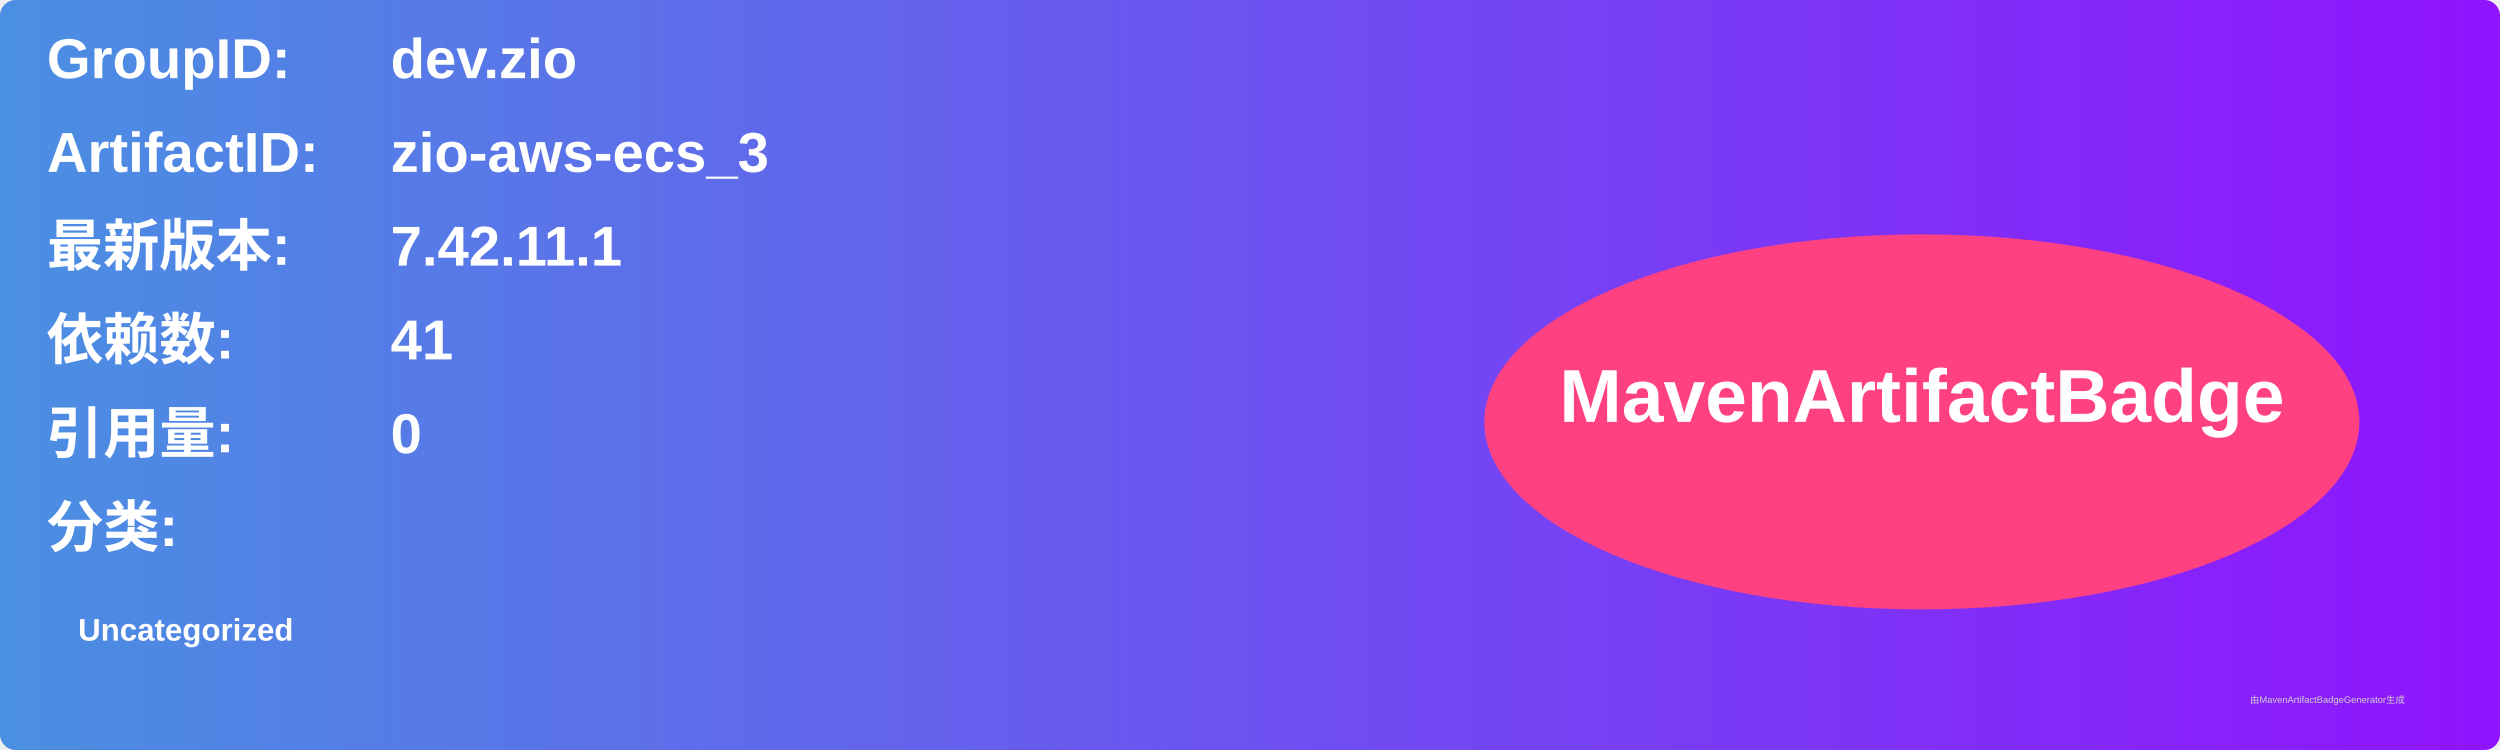
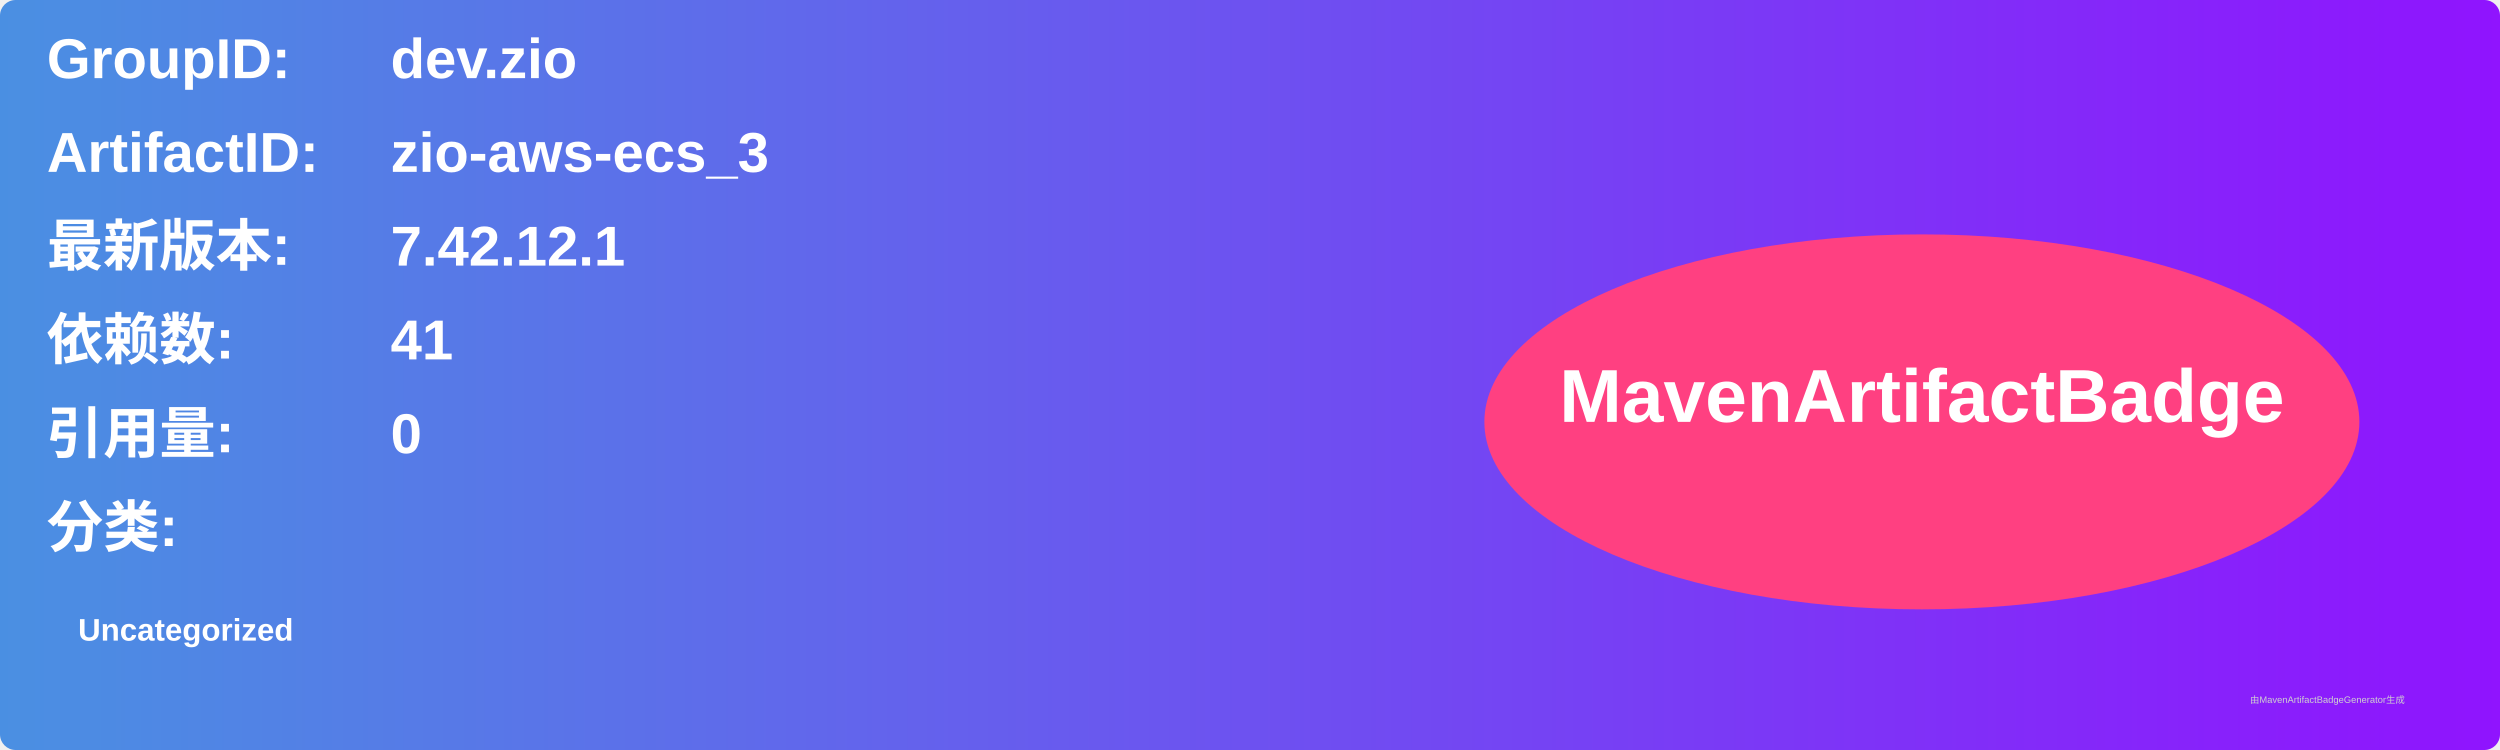
<svg xmlns="http://www.w3.org/2000/svg" width="800" height="240" viewBox="0 0 800 240">
  <linearGradient id="grad" x1="0%" y1="0%" x2="100%" y2="0%">
    <stop offset="0%" stop-color="#4a90e2" />
    <stop offset="100%" stop-color="#9013fe" />
  </linearGradient>
  <rect width="100%" height="100%" rx="5" ry="5" fill="url(#grad)" />
  <g transform="translate(15, 15)">
    <text x="0" y="10" font-family="Arial" font-size="18" fill="white" font-weight="bold" width="260">GroupID:</text>
    <text x="110" y="10" font-family="Arial" font-size="18" fill="white" font-weight="bold" width="460">dev.zio</text>
    <text x="0" y="40" font-family="Arial" font-size="18" fill="white" font-weight="bold" width="260">ArtifactID:</text>
    <text x="110" y="40" font-family="Arial" font-size="18" fill="white" font-weight="bold" width="460">zio-aws-ecs_3</text>
    <text x="0" y="70" font-family="Arial" font-size="18" fill="white" font-weight="bold">最新版本:</text>
    <text x="110" y="70" font-family="Arial" font-size="18" fill="white" font-weight="bold">
-       <tspan font-weight="bold">7.42.11.1</tspan>
+       <tspan font-weight="bold">7.42.12.1</tspan>
    </text>
    <text x="0" y="100" font-family="Arial" font-size="18" fill="white" font-weight="bold">依赖数: </text>
    <text x="110" y="100" font-family="Arial" font-size="18" fill="white">
      <tspan font-weight="bold">41</tspan>
    </text>
    <text x="0" y="130" font-family="Arial" font-size="18" fill="white" font-weight="bold">引用量: </text>
    <text x="110" y="130" font-family="Arial" font-size="18" fill="white">
      <tspan font-weight="bold">0</tspan>
    </text>
    <text x="0" y="160" font-family="Arial" font-size="18" fill="white" font-weight="bold">分类:</text>
    <text x="10" y="190" font-family="Arial" font-size="10" fill="white">
      <tspan font-weight="bold">Uncategorized</tspan>
    </text>
    <ellipse cx="600" cy="120" rx="140" ry="60" fill="#ff4081" />
    <text x="600" y="120" text-anchor="middle" font-family="Arial" font-size="24" fill="white" font-weight="bold">MavenArtifactBadge</text>
  </g>
  <text x="720" y="225" font-family="Arial" font-size="3" fill="#d0d0d0">由MavenArtifactBadgeGenerator生成</text>
</svg>
